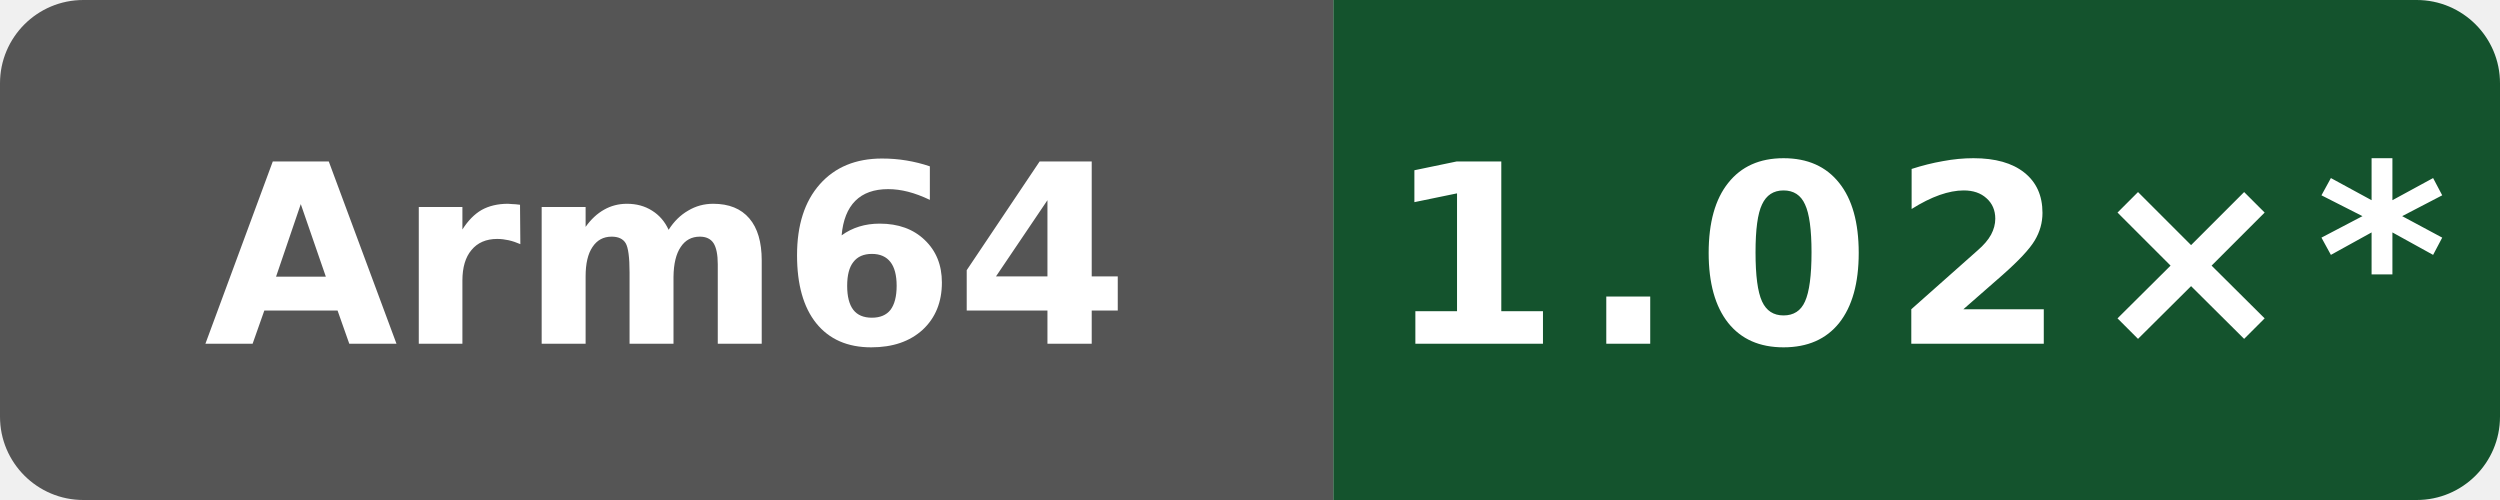
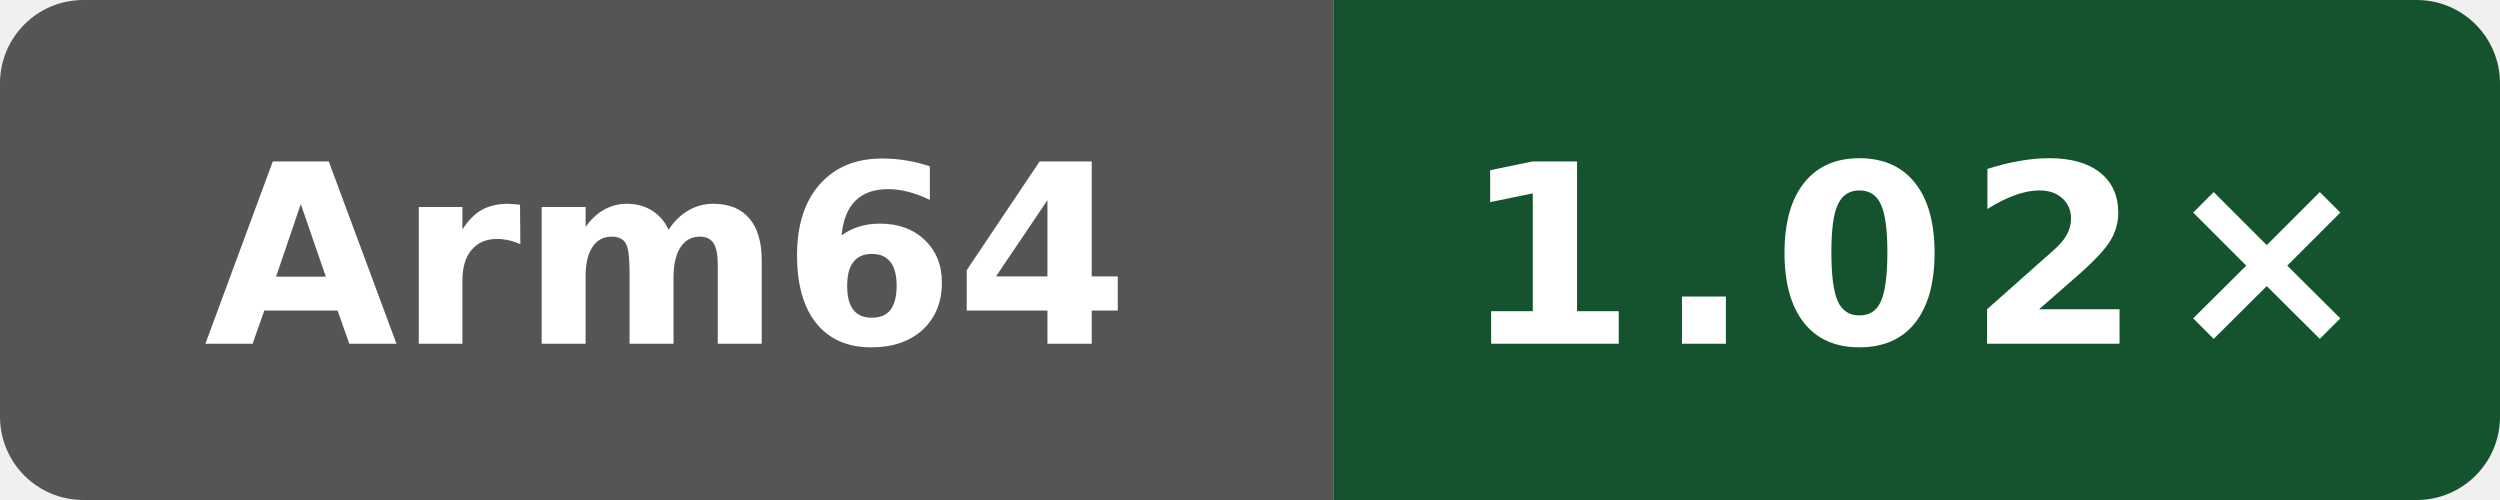
- <svg xmlns="http://www.w3.org/2000/svg" data-original-label="index-cpp runtime vs clang" data-original-message="1.02×" width="120" height="24" viewBox="0 0 120 24" role="img" aria-label="index-cpp runtime vs clang; Arm Neoverse N2 (implementer 0x41, part 0xd49, r0p0); measured dc54668b7b4a2cc926fb1fd6ebcf88a0cb513fb6; 10 commits behind main: 1.02×*">
+ <svg xmlns="http://www.w3.org/2000/svg" data-original-label="index-cpp runtime vs clang" data-original-message="1.02×" width="120" height="24" viewBox="0 0 120 24" role="img" aria-label="index-cpp runtime vs clang; Arm Neoverse N2 (implementer 0x41, part 0xd49, r0p0); measured 49adadaefcc6510c6c725be8d3c780b397e68bc5; 8 commits behind main: 1.02×">
  <defs>
    <clipPath id="badge">
      <rect width="120" height="24" rx="4" />
    </clipPath>
  </defs>
  <g clip-path="url(#badge)">
    <rect width="64" height="24" fill="#555" />
    <rect x="64" width="56" height="24" fill="#14532d" />
  </g>
  <text x="32" y="16.5" fill="#fff" text-anchor="middle" font-family="Verdana,Geneva,DejaVu Sans,sans-serif" font-size="12" font-weight="700" textLength="39" lengthAdjust="spacingAndGlyphs">Arm64</text>
-   <text x="92" y="16.5" fill="#fff" text-anchor="middle" font-family="Verdana,Geneva,DejaVu Sans,sans-serif" font-size="12" font-weight="700" letter-spacing="1" textLength="44" lengthAdjust="spacingAndGlyphs">1.02×*</text>
+   <text x="92" y="16.5" fill="#fff" text-anchor="middle" font-family="Verdana,Geneva,DejaVu Sans,sans-serif" font-size="12" font-weight="700" letter-spacing="1" textLength="39" lengthAdjust="spacingAndGlyphs">1.02×</text>
</svg>
